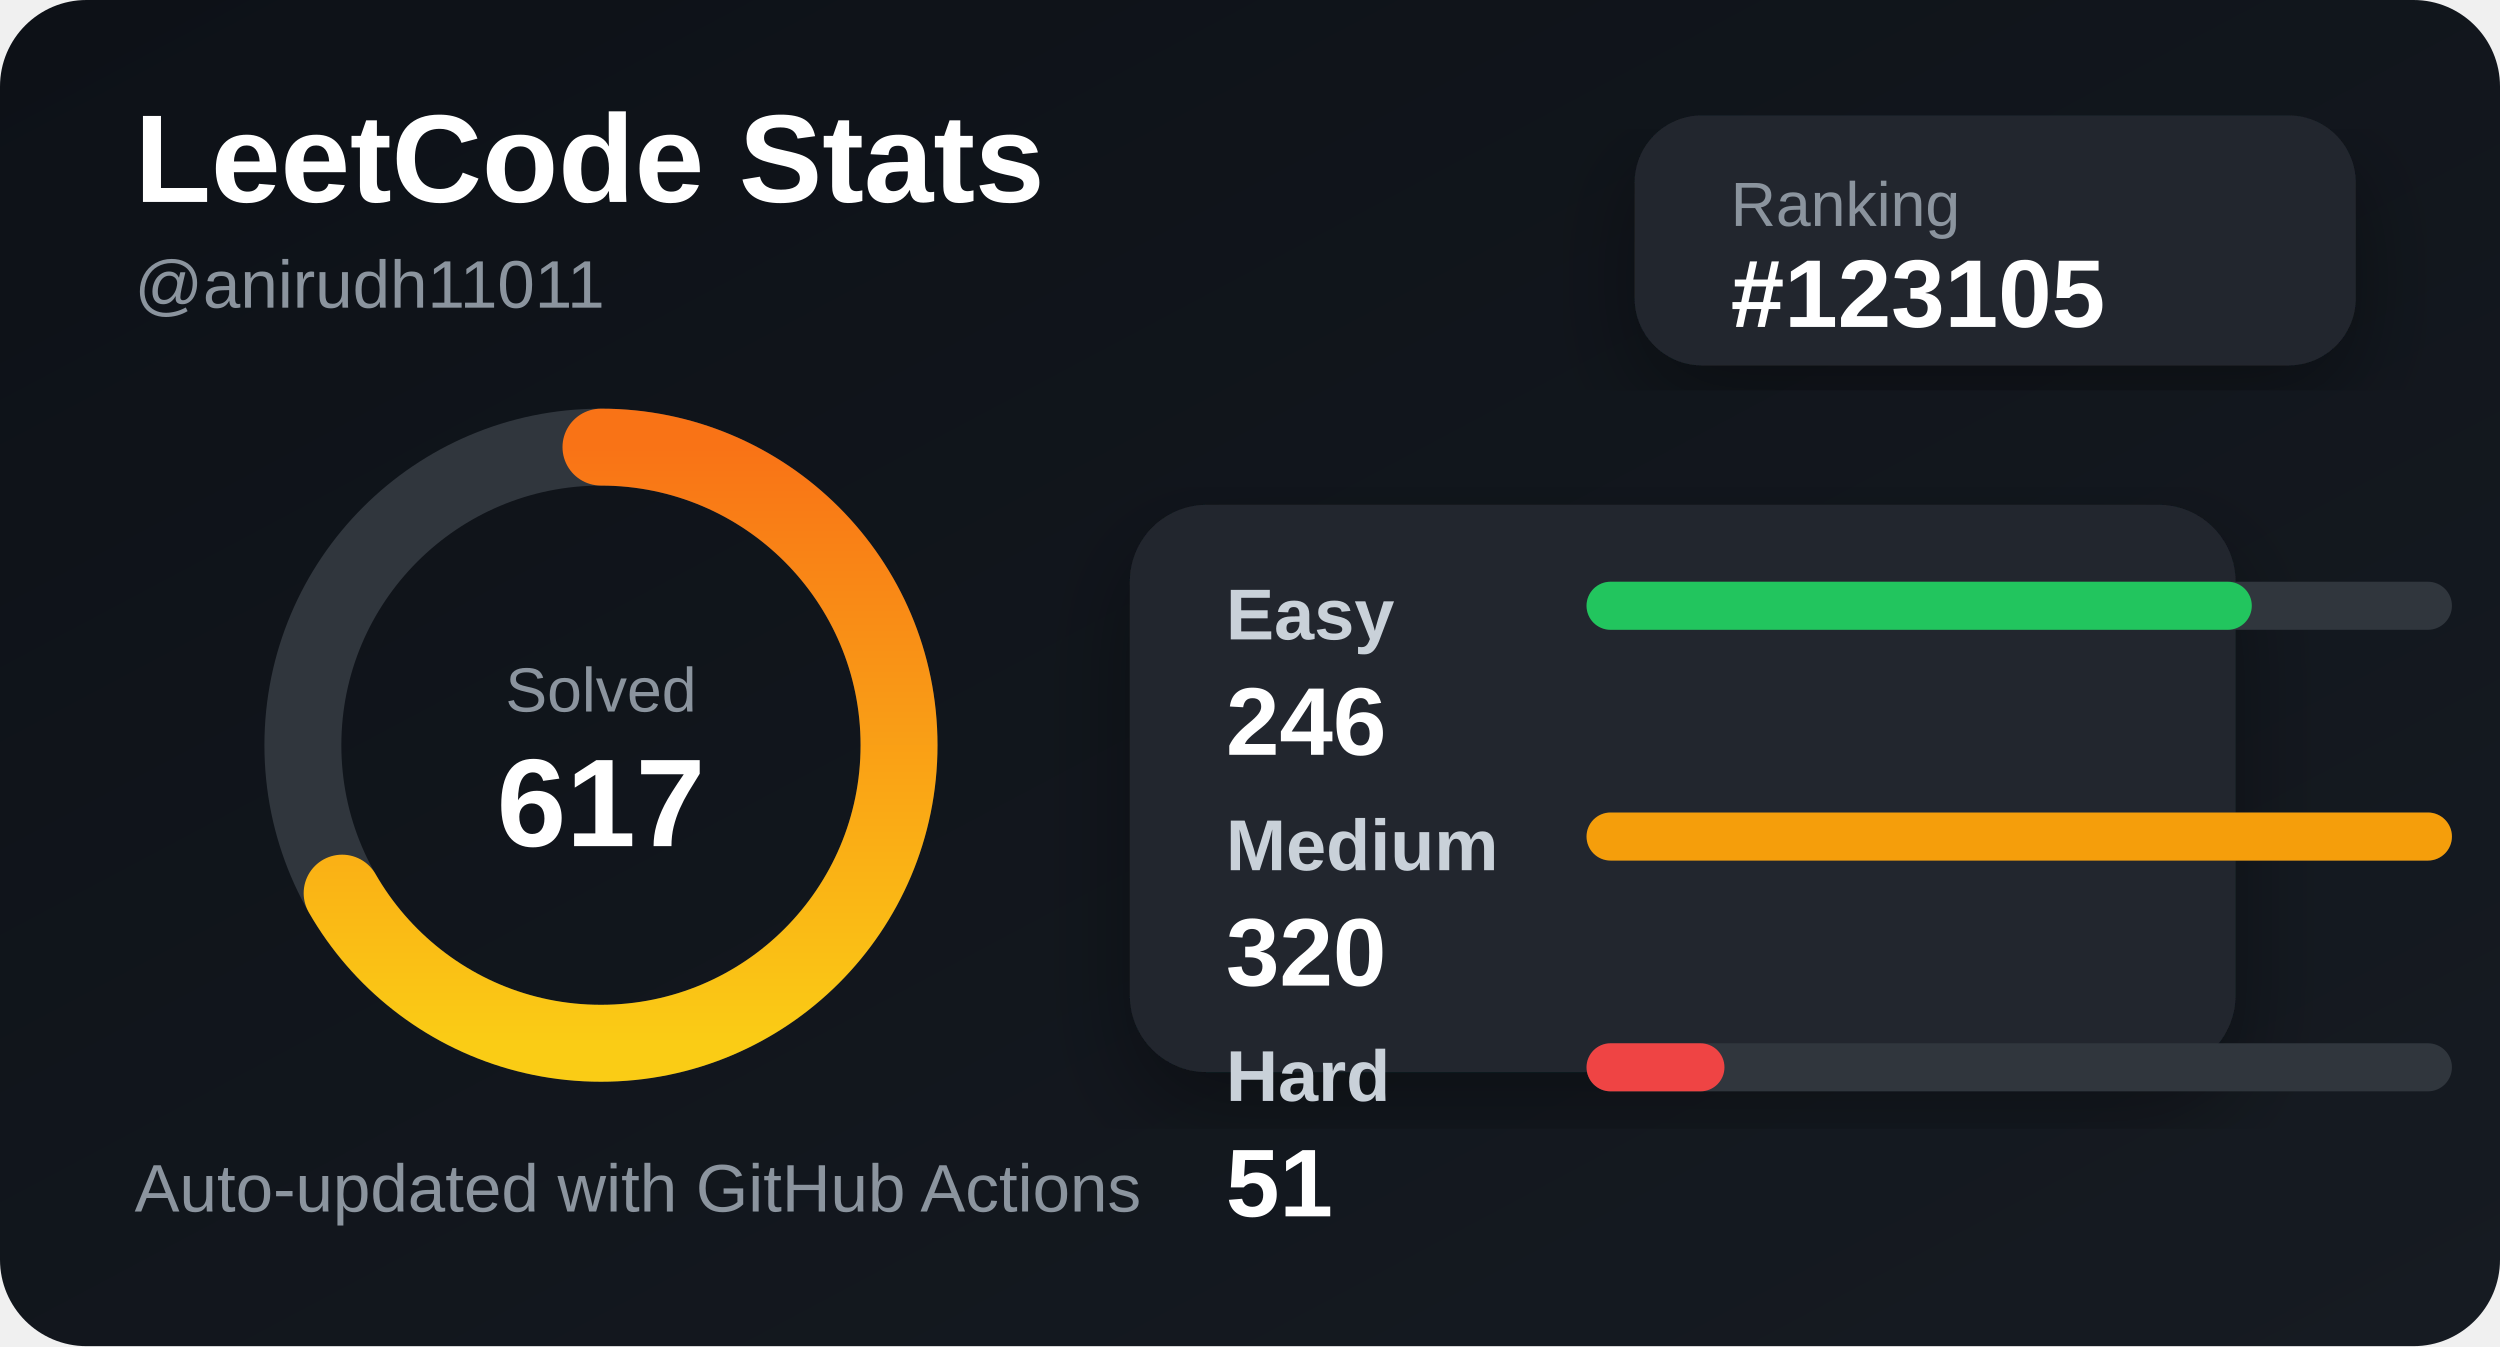
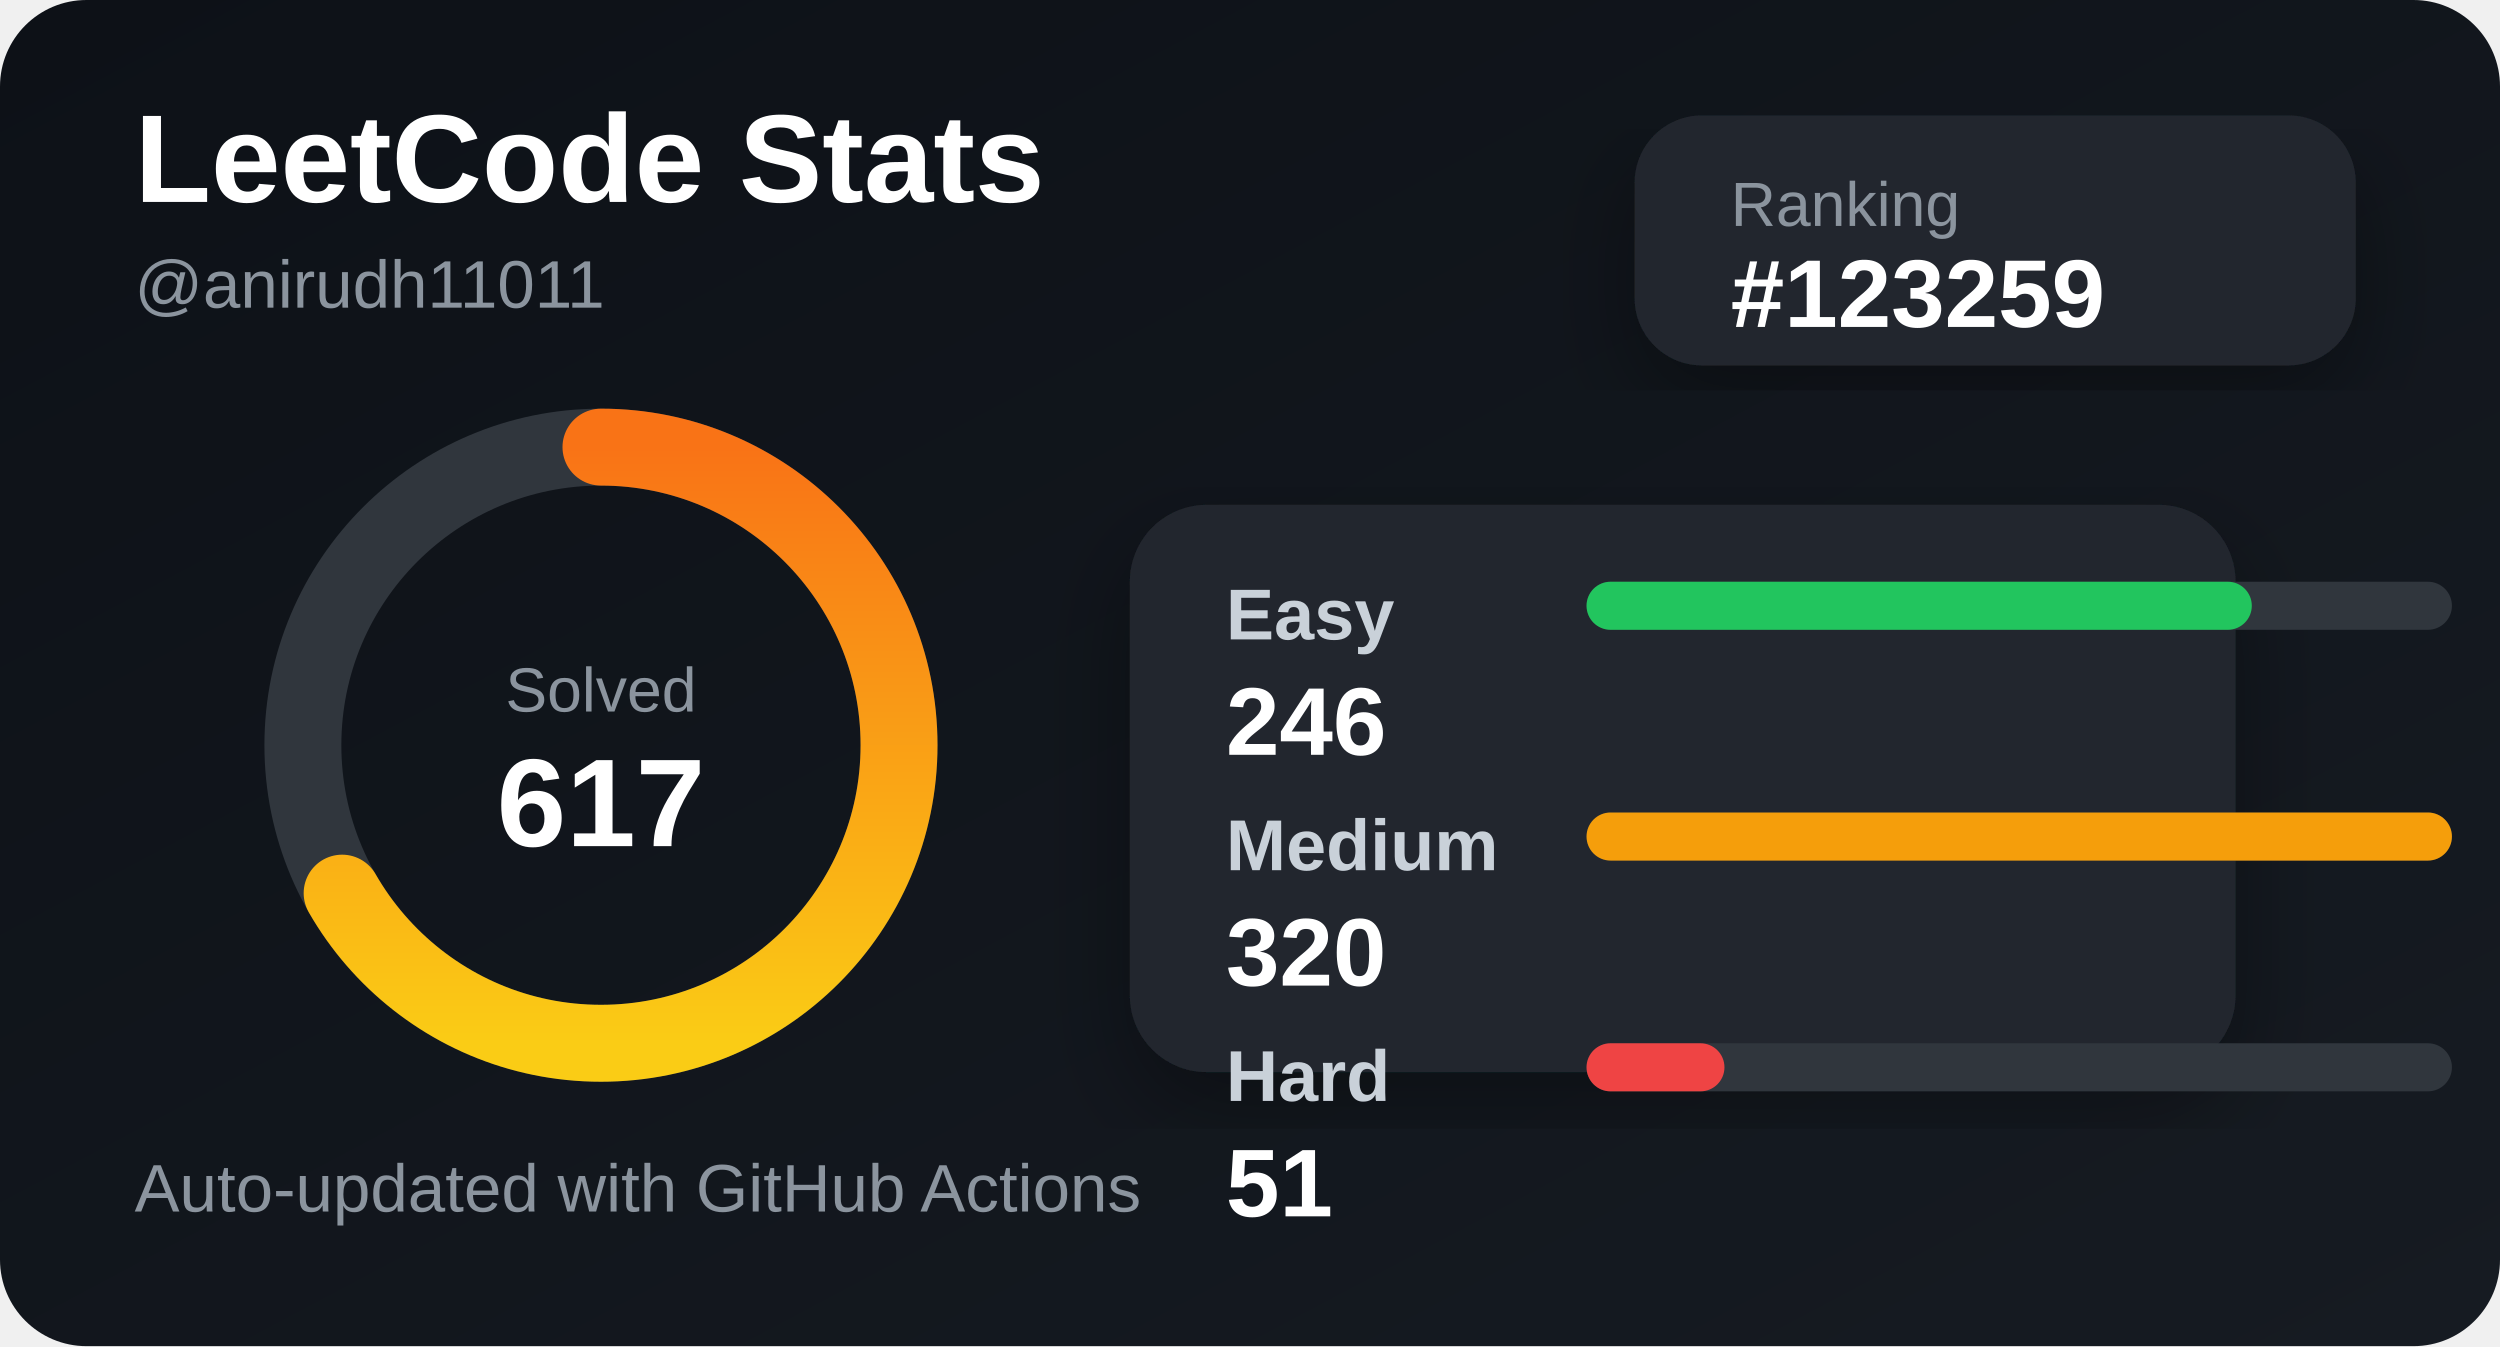
<svg xmlns="http://www.w3.org/2000/svg" width="520" height="280" viewBox="0 0 520 280">
  <defs>
    <linearGradient id="bg" x1="0" y1="0" x2="1" y2="1">
      <stop offset="0%" stop-color="#0d1117" />
      <stop offset="100%" stop-color="#161b22" />
    </linearGradient>
    <linearGradient id="accent" x1="0" y1="0" x2="1" y2="0">
      <stop offset="0%" stop-color="#facc15" />
      <stop offset="100%" stop-color="#f97316" />
    </linearGradient>
    <filter id="shadow">
      <feDropShadow dx="0" dy="8" stdDeviation="10" flood-color="#000" flood-opacity="0.35" />
    </filter>
  </defs>
  <style>
    .title { fill: #ffffff; font: 700 26px Arial, sans-serif; }
    .subtitle { fill: #8b949e; font: 500 14px Arial, sans-serif; }
    .label { fill: #c9d1d9; font: 600 15px Arial, sans-serif; }
    .value { fill: #ffffff; font: 700 20px Arial, sans-serif; }
    .small { fill: #8b949e; font: 500 13px Arial, sans-serif; }
  </style>
  <rect width="520" height="280" rx="18" fill="url(#bg)" />
  <text x="28" y="42" class="title">LeetCode Stats</text>
  <text x="28" y="64" class="subtitle">@anirudh11011</text>
  <rect x="340" y="24" width="150" height="52" rx="14" fill="#21262d" filter="url(#shadow)" />
  <text x="360" y="47" class="small">Ranking</text>
-   <text x="360" y="68" class="value">#123105</text>
+   <text x="360" y="68" class="value">#123259</text>
  <circle cx="125" cy="155" r="62" fill="none" stroke="#30363d" stroke-width="16" />
  <circle cx="125" cy="155" r="62" fill="none" stroke="url(#accent)" stroke-width="16" stroke-linecap="round" stroke-dasharray="260 390" transform="rotate(-90 125 155)" />
  <text x="125" y="148" text-anchor="middle" class="small">Solved</text>
  <text x="125" y="176" text-anchor="middle" class="title">617</text>
  <rect x="235" y="105" width="230" height="118" rx="16" fill="#21262d" filter="url(#shadow)" />
  <text x="255" y="133" class="label">Easy</text>
  <rect x="330" y="121" width="180" height="10" rx="5" fill="#30363d" />
  <rect x="330" y="121" width="138.375" height="10" rx="5" fill="#22c55e" />
  <text x="255" y="157" class="value">246</text>
  <text x="255" y="181" class="label">Medium</text>
  <rect x="330" y="169" width="180" height="10" rx="5" fill="#30363d" />
  <rect x="330" y="169" width="180" height="10" rx="5" fill="#f59e0b" />
  <text x="255" y="205" class="value">320</text>
  <text x="255" y="229" class="label">Hard</text>
  <rect x="330" y="217" width="180" height="10" rx="5" fill="#30363d" />
  <rect x="330" y="217" width="28.687" height="10" rx="5" fill="#ef4444" />
  <text x="255" y="253" class="value">51</text>
  <text x="28" y="252" class="subtitle">Auto-updated with GitHub Actions</text>
</svg>
